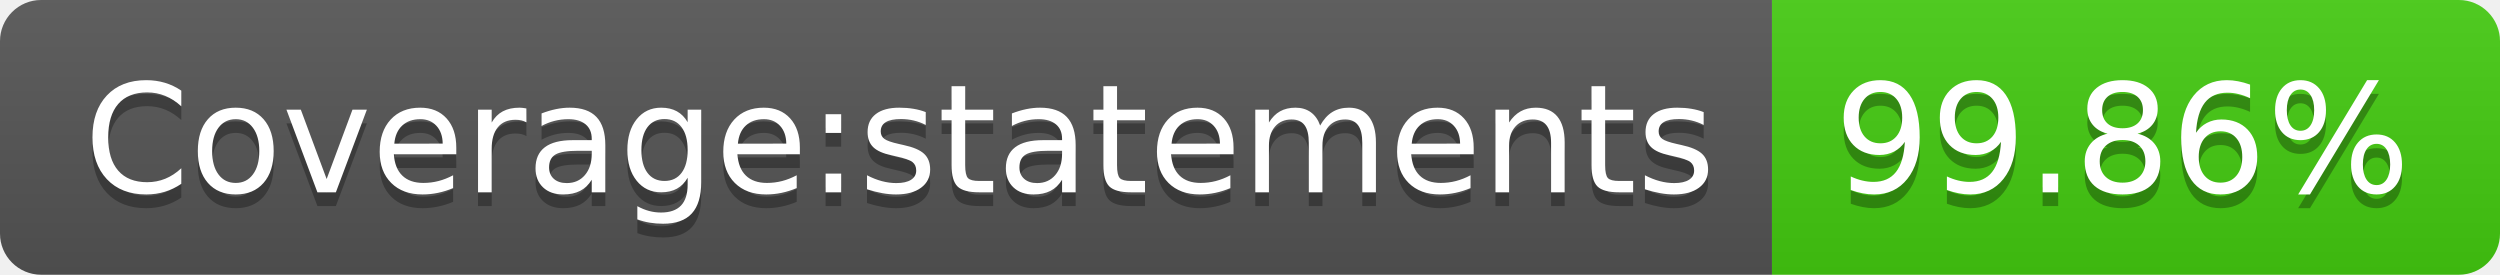
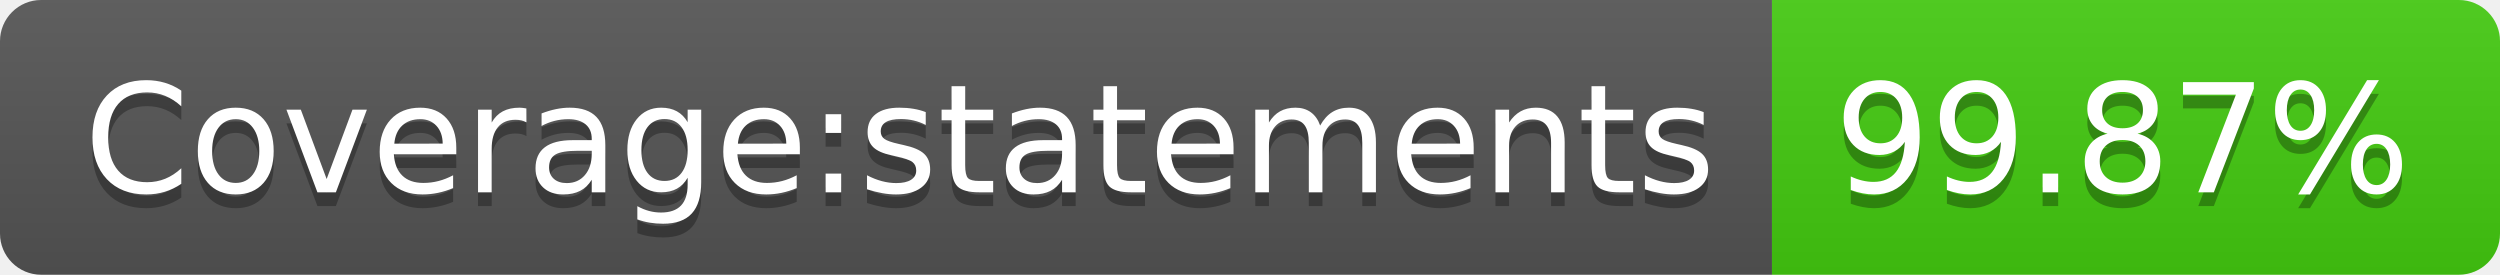
- <svg xmlns="http://www.w3.org/2000/svg" width="182" height="20" role="img" aria-label="Coverage:statements: 99.86%">
+ <svg xmlns="http://www.w3.org/2000/svg" width="182" height="20" role="img" aria-label="Coverage:statements: 99.87%">
  <linearGradient id="s" x2="0" y2="100%">
    <stop offset="0" stop-color="#bbb" stop-opacity=".1" />
    <stop offset="1" stop-opacity=".1" />
  </linearGradient>
  <clipPath id="r">
    <rect width="182" height="20" rx="3" fill="#fff" />
  </clipPath>
  <g clip-path="url(#r)">
    <rect width="129" height="20" fill="#555" />
    <rect x="129" width="53" height="20" fill="#4c1" />
    <rect width="182" height="20" fill="url(#s)" />
  </g>
  <g fill="#fff" text-anchor="middle" font-family="Verdana,Geneva,DejaVu Sans,sans-serif" text-rendering="geometricPrecision" font-size="110">
    <text aria-hidden="true" x="655" y="150" fill="#010101" fill-opacity=".3" transform="scale(.1)" textLength="1190">Coverage:statements</text>
    <text x="655" y="140" transform="scale(.1)" fill="#fff" textLength="1190">Coverage:statements</text>
-     <text aria-hidden="true" x="1545" y="150" fill="#010101" fill-opacity=".3" transform="scale(.1)" textLength="430">99.86%</text>
-     <text x="1545" y="140" transform="scale(.1)" fill="#fff" textLength="430">99.86%</text>
+     <text aria-hidden="true" x="1545" y="150" fill="#010101" fill-opacity=".3" transform="scale(.1)" textLength="430">99.87%</text>
+     <text x="1545" y="140" transform="scale(.1)" fill="#fff" textLength="430">99.87%</text>
  </g>
</svg>
